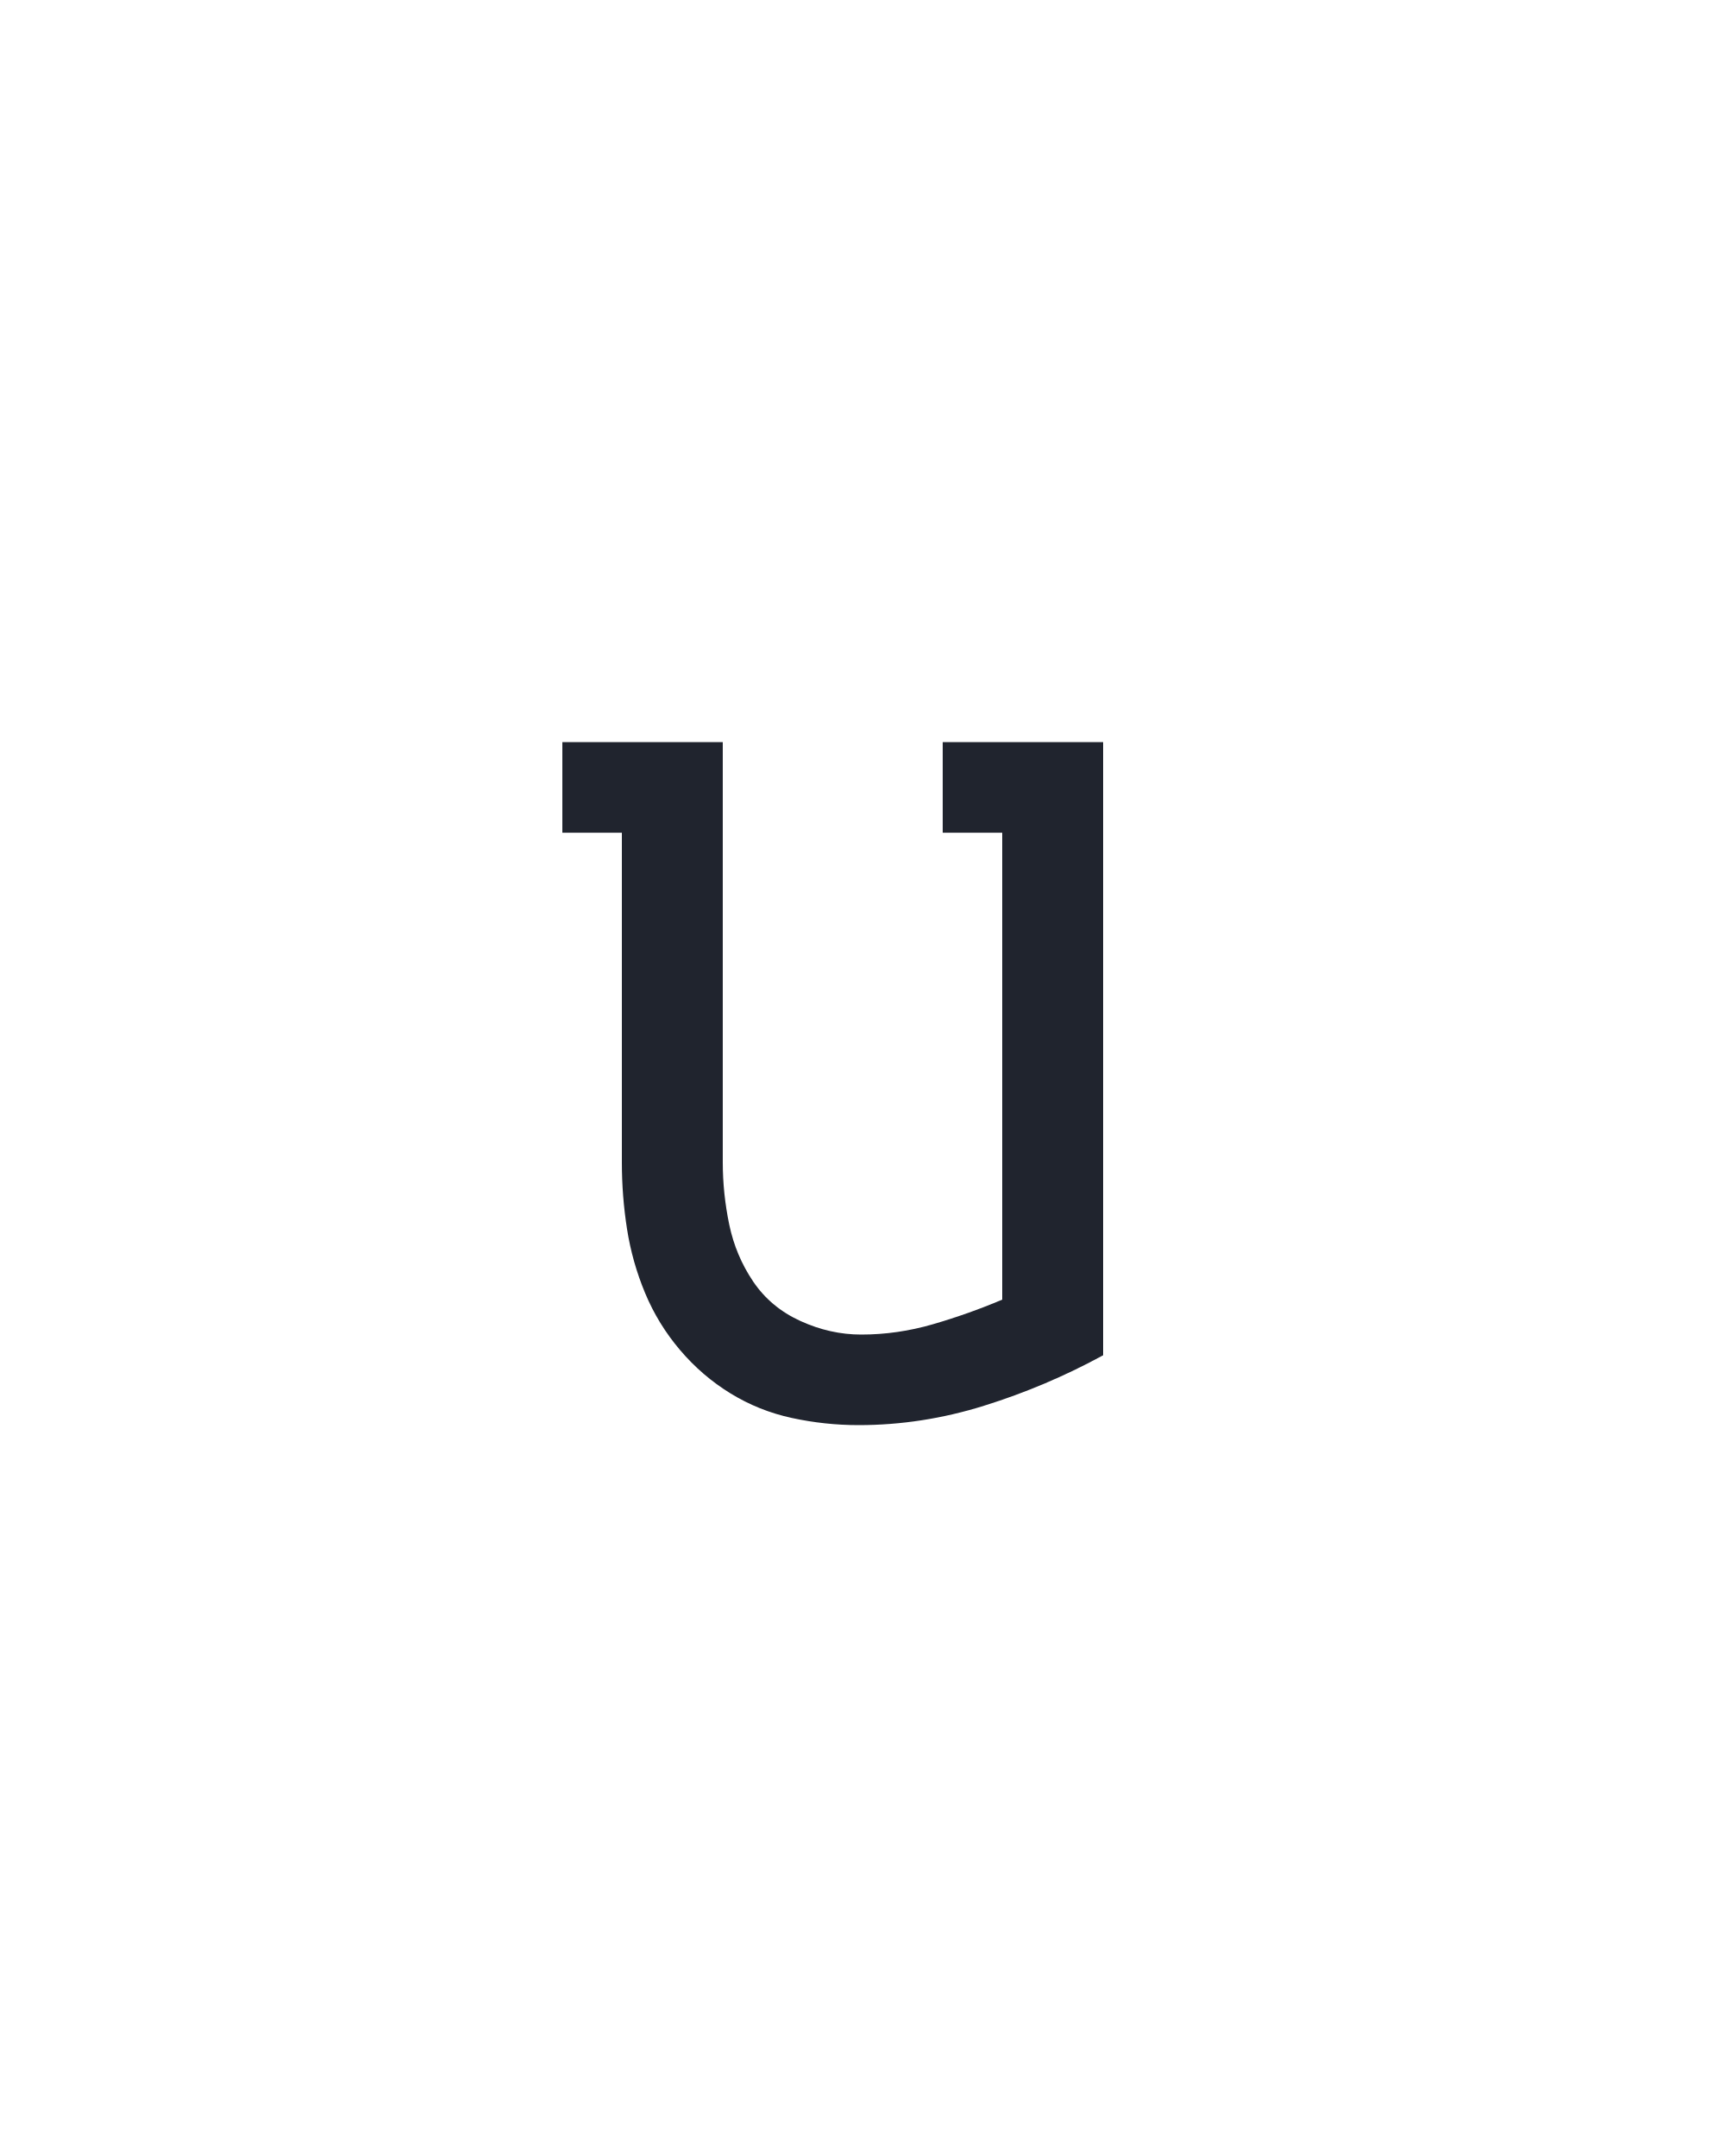
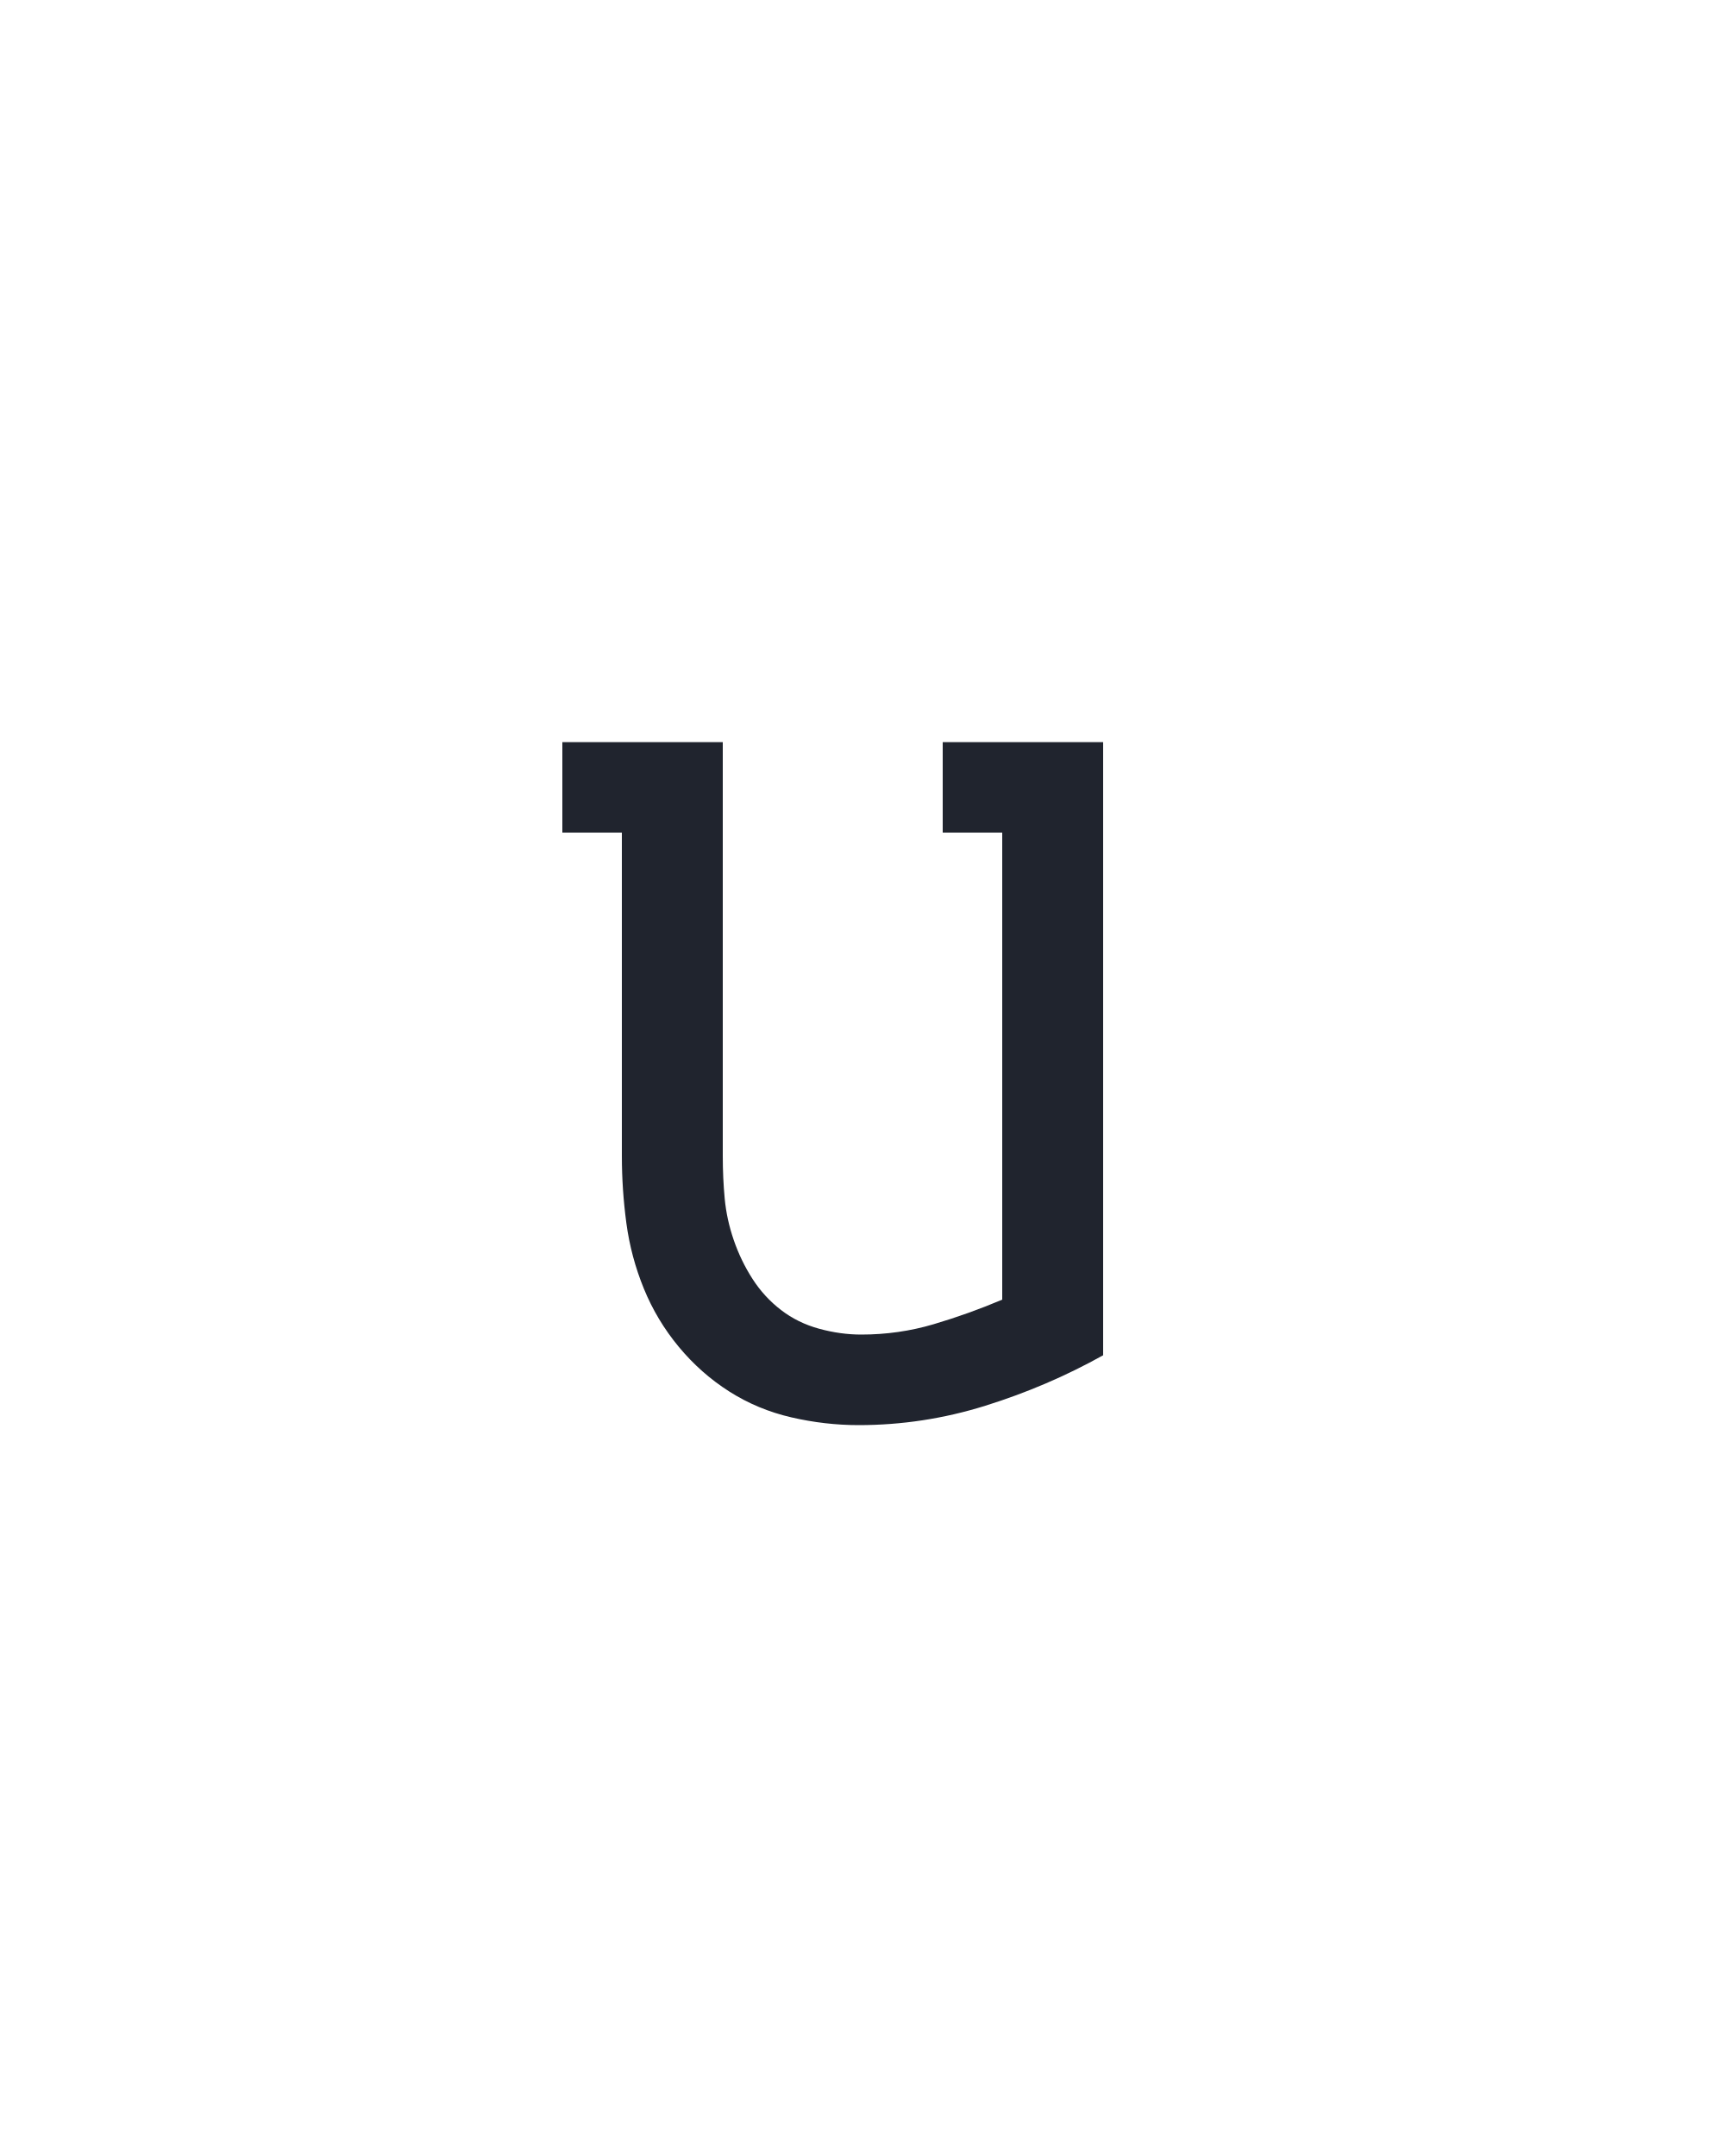
<svg xmlns="http://www.w3.org/2000/svg" height="160" viewBox="0 0 128 160" width="128">
  <defs>
-     <path d="M 247 8 Q 221 8 195.5 2.5 Q 170 -3 148 -16.5 Q 126 -30 109 -50 Q 92 -70 82 -94 Q 72 -118 68 -143.5 Q 64 -169 64 -195 L 64 -450 L 18 -450 L 18 -520 L 142 -520 L 142 -195 Q 142 -171 147 -147 Q 152 -123 165.5 -103 Q 179 -83 202 -72.5 Q 225 -62 249 -62 Q 277 -62 304.5 -70 Q 332 -78 358 -89 L 358 -450 L 312 -450 L 312 -520 L 436 -520 L 436 -46 Q 392 -22 344 -7 Q 296 8 247 8 Z " id="path1" />
+     <path d="M 247 8 Q 221 8 195 2 Q 169 -4 147 -18 Q 125 -32 108 -52.5 Q 91 -73 81 -97.5 Q 71 -122 67.5 -148 Q 64 -174 64 -200 L 64 -450 L 18 -450 L 18 -520 L 142 -520 L 142 -200 Q 142 -183 143.5 -167 Q 145 -151 150.5 -135 Q 156 -119 165 -105 Q 174 -91 187 -81 Q 200 -71 216.5 -66.5 Q 233 -62 249 -62 Q 278 -62 305 -70 Q 332 -78 358 -89 L 358 -450 L 312 -450 L 312 -520 L 436 -520 L 436 -46 Q 393 -22 345 -7 Q 297 8 247 8 Z " id="path1" />
  </defs>
  <g data-source-text="u" fill="#20242e" transform="translate(40 104.992) rotate(0) scale(0.09599999)">
    <use href="#path1" transform="translate(0 0)" />
  </g>
</svg>
